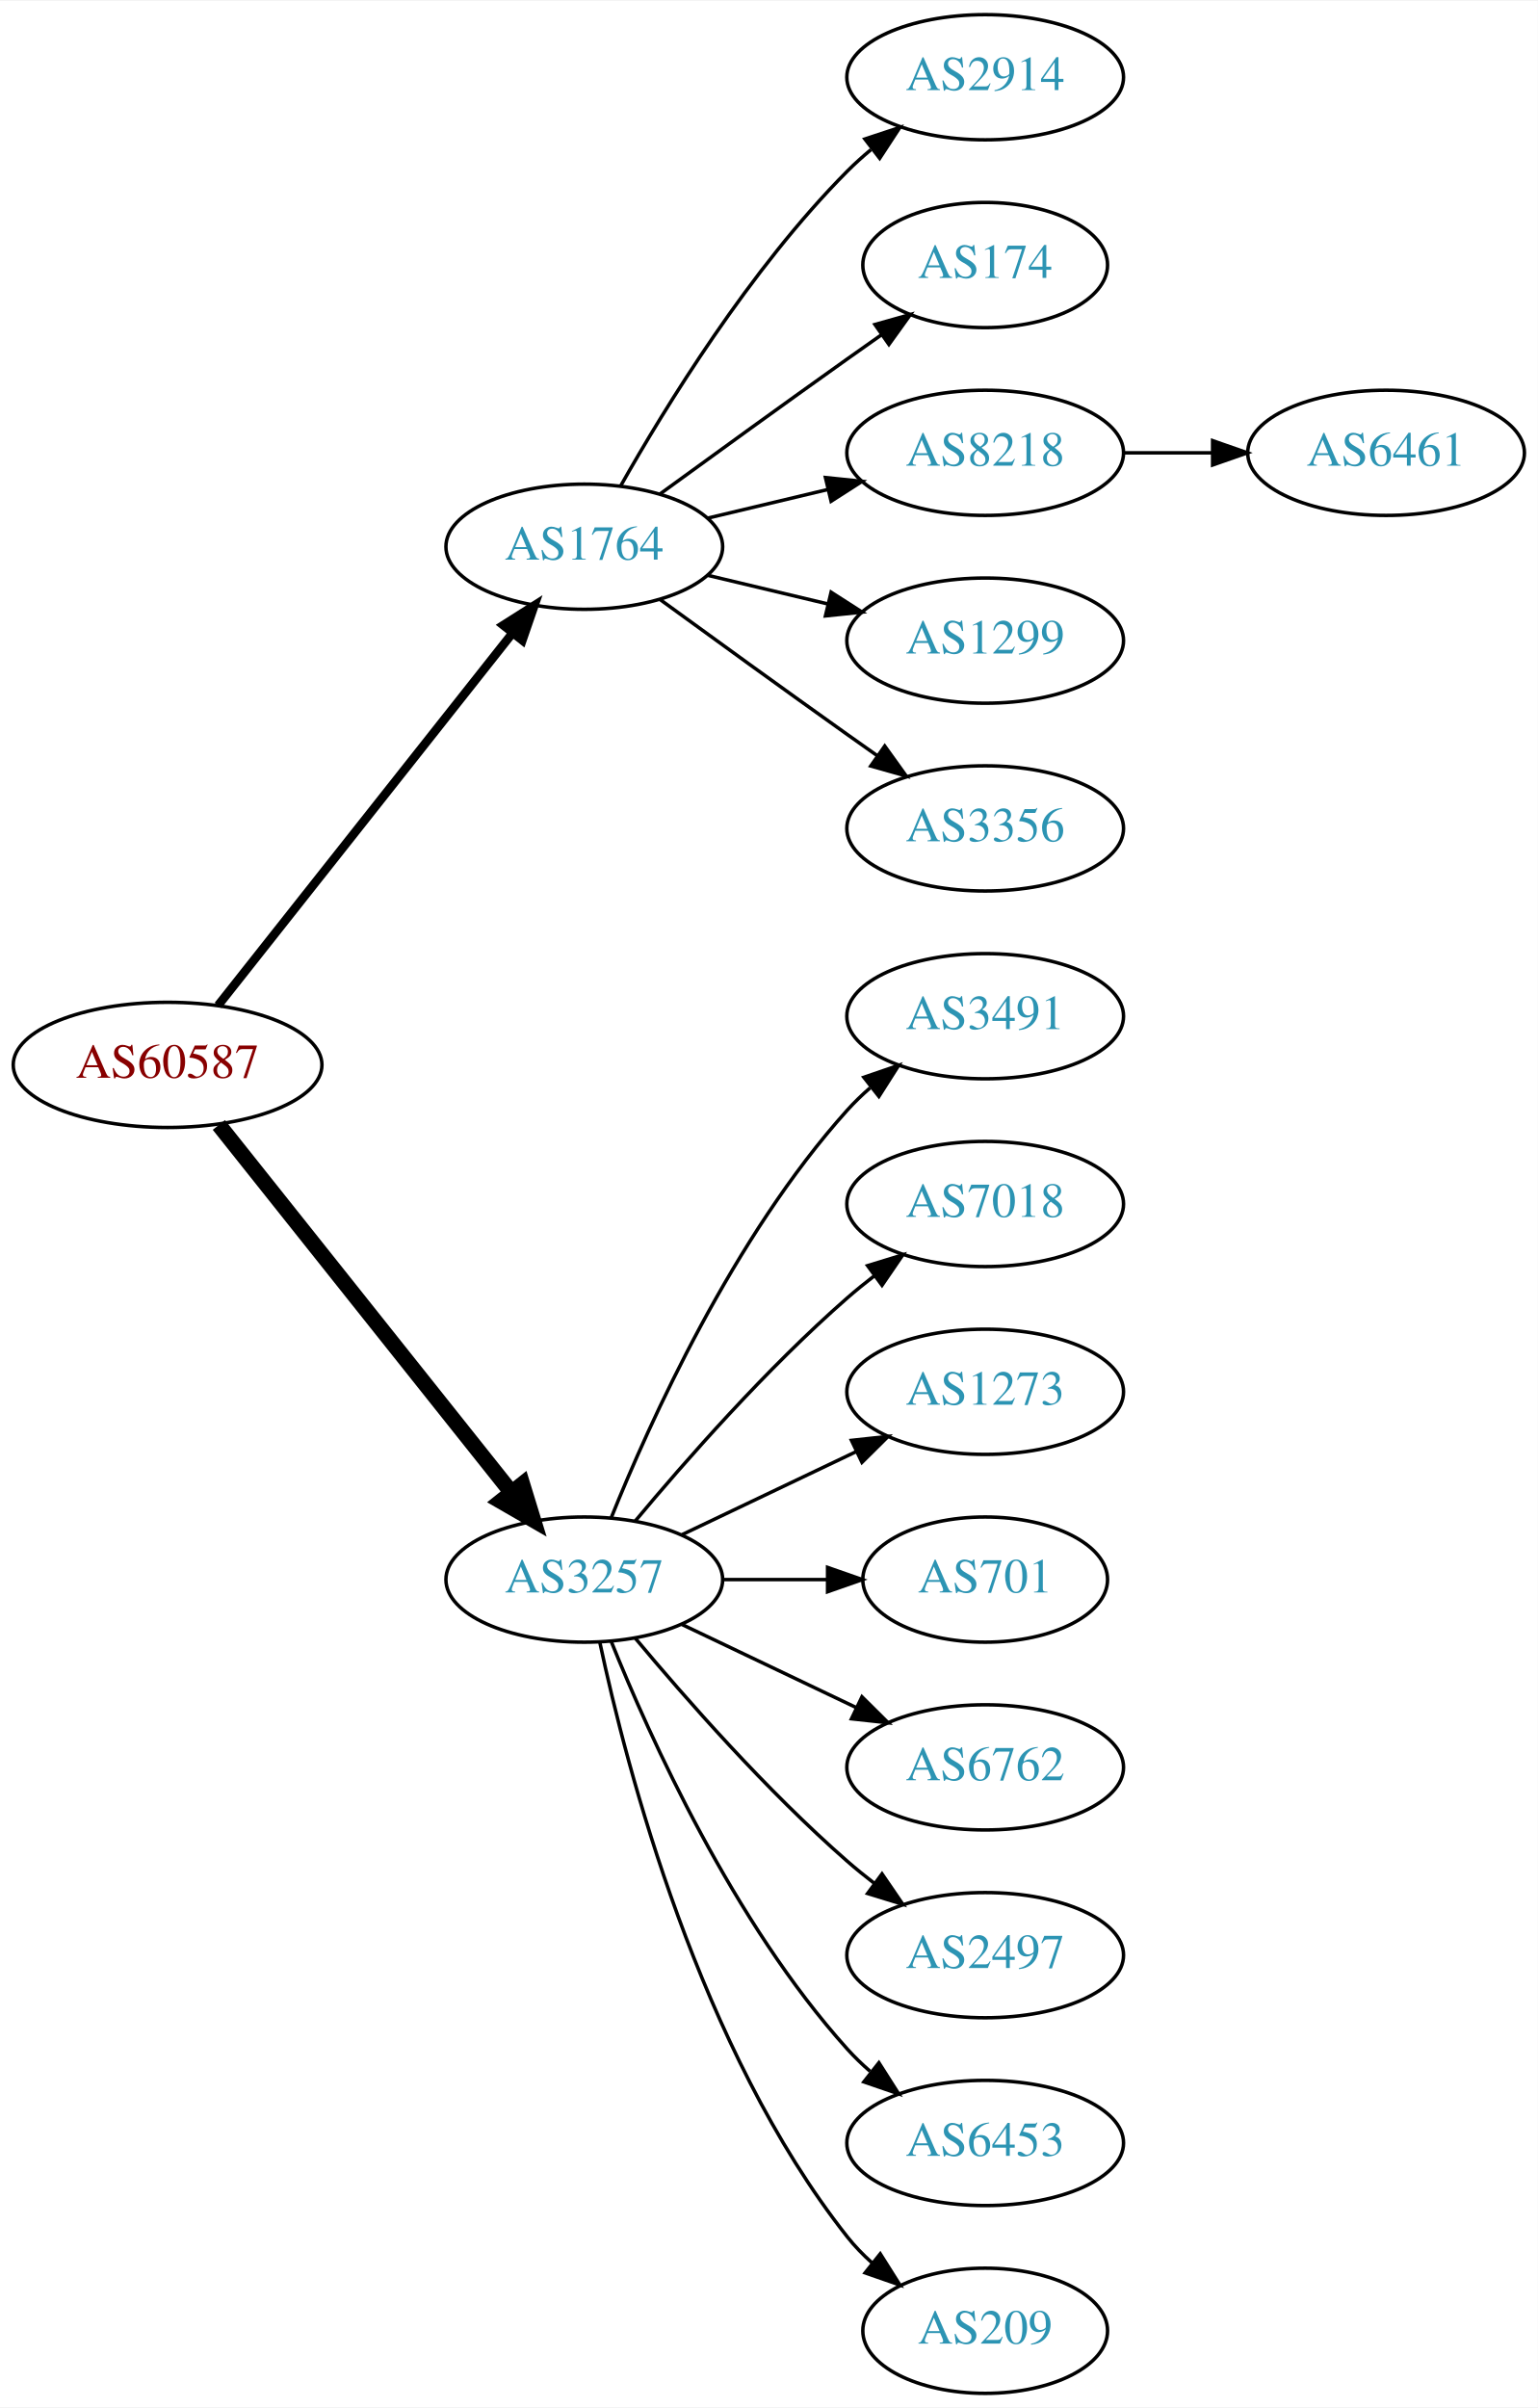
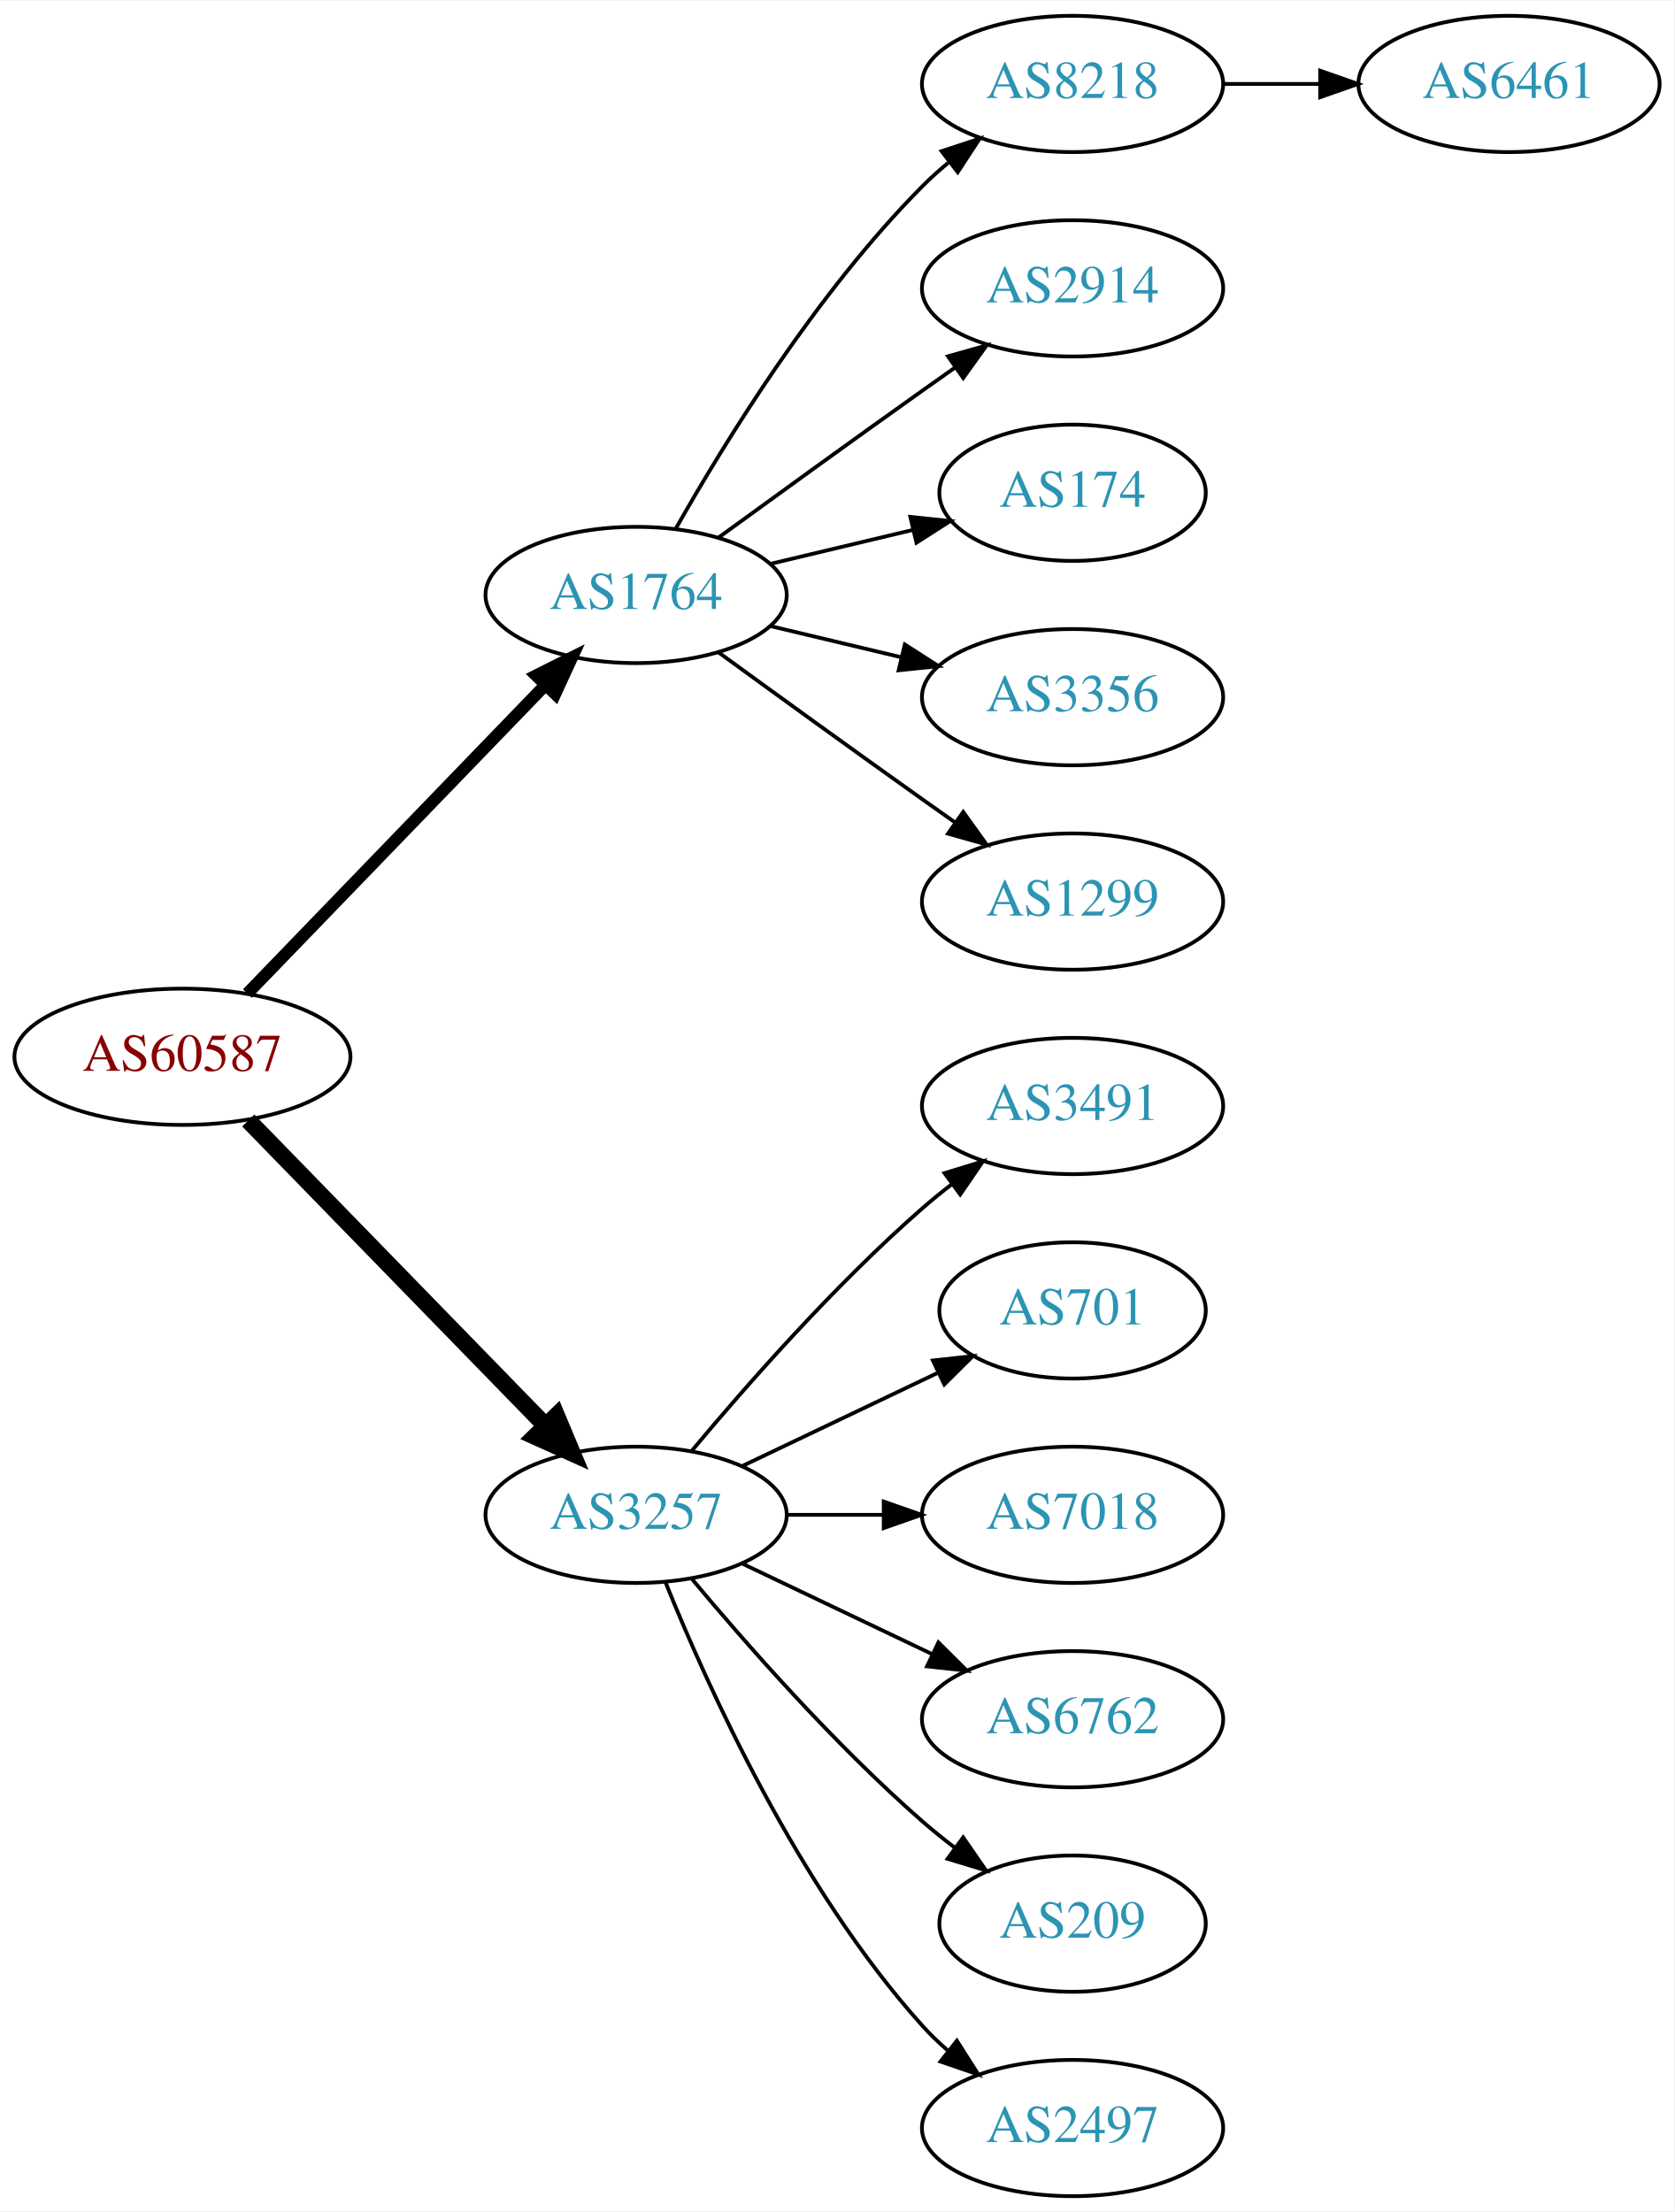
- <svg xmlns="http://www.w3.org/2000/svg" xmlns:xlink="http://www.w3.org/1999/xlink" width="442pt" height="692pt" viewBox="0.00 0.00 442.27 692.00">
-   <g id="graph0" class="graph" transform="scale(1 1) rotate(0) translate(4 688)">
-     <polygon fill="white" stroke="none" points="-4,4 -4,-688 438.271,-688 438.271,4 -4,4" />
+ <svg xmlns="http://www.w3.org/2000/svg" xmlns:xlink="http://www.w3.org/1999/xlink" width="442pt" height="584pt" viewBox="0.00 0.00 442.27 584.00">
+   <g id="graph0" class="graph" transform="scale(1 1) rotate(0) translate(4 580)">
+     <polygon fill="white" stroke="none" points="-4,4 -4,-580 438.271,-580 438.271,4 -4,4" />
    <g id="node1" class="node">
      <g id="a_node1">
        <a xlink:href="/asn/60587" xlink:title="AS60587 ~ XINON GmbH [AT]">
-           <ellipse fill="#ffffff" stroke="black" cx="44.196" cy="-382" rx="44.393" ry="18" />
-           <text text-anchor="middle" x="44.196" y="-378.3" font-family="Times,serif" font-size="14.00" fill="#880000">AS60587</text>
+           <ellipse fill="#ffffff" stroke="black" cx="44.196" cy="-301" rx="44.393" ry="18" />
+           <text text-anchor="middle" x="44.196" y="-297.3" font-family="Times,serif" font-size="14.00" fill="#880000">AS60587</text>
        </a>
      </g>
    </g>
    <g id="node2" class="node">
      <g id="a_node2">
        <a xlink:href="/asn/1764" xlink:title="AS1764 ~ NEXTLAYER-AS [AT]">
-           <ellipse fill="#ffffff" stroke="black" cx="164.039" cy="-531" rx="39.794" ry="18" />
-           <text text-anchor="middle" x="164.039" y="-527.3" font-family="Times,serif" font-size="14.00" fill="#2c94b3">AS1764</text>
+           <ellipse fill="#ffffff" stroke="black" cx="164.039" cy="-423" rx="39.794" ry="18" />
+           <text text-anchor="middle" x="164.039" y="-419.3" font-family="Times,serif" font-size="14.00" fill="#2c94b3">AS1764</text>
        </a>
      </g>
    </g>
    <g id="edge1" class="edge">
-       <path fill="none" stroke="black" stroke-width="2.5" d="M58.714,-399.092C79.492,-425.364 119.383,-475.802 143.365,-506.125" />
-       <polygon fill="black" stroke="black" stroke-width="2.5" points="140.73,-508.435 149.678,-514.107 146.22,-504.093 140.73,-508.435" />
+       <path fill="none" stroke="black" stroke-width="3.214" d="M61.334,-317.708C81.697,-338.789 116.851,-375.183 140.026,-399.175" />
+       <polygon fill="black" stroke="black" stroke-width="3.214" points="137.63,-401.733 147.095,-406.494 142.665,-396.87 137.63,-401.733" />
    </g>
    <g id="node3" class="node">
      <g id="a_node3">
        <a xlink:href="/asn/3257" xlink:title="AS3257 ~ GTT [DE]">
-           <ellipse fill="#ffffff" stroke="black" cx="164.039" cy="-234" rx="39.794" ry="18" />
-           <text text-anchor="middle" x="164.039" y="-230.3" font-family="Times,serif" font-size="14.00" fill="#2c94b3">AS3257</text>
+           <ellipse fill="#ffffff" stroke="black" cx="164.039" cy="-180" rx="39.794" ry="18" />
+           <text text-anchor="middle" x="164.039" y="-176.3" font-family="Times,serif" font-size="14.00" fill="#2c94b3">AS3257</text>
        </a>
      </g>
    </g>
    <g id="edge2" class="edge">
-       <path fill="none" stroke="black" stroke-width="4.5" d="M58.945,-364.733C79.7,-338.666 119.146,-289.126 143.07,-259.079" />
-       <polygon fill="black" stroke="black" stroke-width="4.5" points="146.229,-261.433 149.378,-251.157 140.068,-256.528 146.229,-261.433" />
+       <path fill="none" stroke="black" stroke-width="4.5" d="M61.582,-284.175C82.011,-263.198 117.049,-227.222 140.129,-203.523" />
+       <polygon fill="black" stroke="black" stroke-width="4.5" points="143.013,-206.206 147.169,-196.295 137.371,-200.712 143.013,-206.206" />
    </g>
    <g id="node4" class="node">
      <g id="a_node4">
-         <a xlink:href="/asn/2914" xlink:title="AS2914 ~ NTT America, Inc. [US]">
-           <ellipse fill="#ffffff" stroke="black" cx="279.332" cy="-666" rx="39.794" ry="18" />
-           <text text-anchor="middle" x="279.332" y="-662.3" font-family="Times,serif" font-size="14.00" fill="#2c94b3">AS2914</text>
-         </a>
-       </g>
-     </g>
-     <g id="edge3" class="edge">
-       <path fill="none" stroke="black" d="M174.498,-548.49C187.28,-571.096 211.712,-610.886 239.685,-639 241.796,-641.121 244.092,-643.188 246.477,-645.171" />
-       <polygon fill="black" stroke="black" points="244.73,-648.242 254.793,-651.556 248.993,-642.69 244.73,-648.242" />
-     </g>
-     <g id="node5" class="node">
-       <g id="a_node5">
-         <a xlink:href="/asn/174" xlink:title="AS174 ~ Cogent Communications [US]">
-           <ellipse fill="#ffffff" stroke="black" cx="279.332" cy="-612" rx="35.194" ry="18" />
-           <text text-anchor="middle" x="279.332" y="-608.3" font-family="Times,serif" font-size="14.00" fill="#2c94b3">AS174</text>
-         </a>
-       </g>
-     </g>
-     <g id="edge4" class="edge">
-       <path fill="none" stroke="black" d="M185.887,-546.222C200.821,-557.091 221.435,-572.025 239.685,-585 242.895,-587.282 246.264,-589.661 249.619,-592.018" />
-       <polygon fill="black" stroke="black" points="247.631,-594.899 257.83,-597.77 251.647,-589.166 247.631,-594.899" />
-     </g>
-     <g id="node6" class="node">
-       <g id="a_node6">
        <a xlink:href="/asn/8218" xlink:title="AS8218 ~ legacy Neotelecoms [FR]">
          <ellipse fill="#ffffff" stroke="black" cx="279.332" cy="-558" rx="39.794" ry="18" />
          <text text-anchor="middle" x="279.332" y="-554.3" font-family="Times,serif" font-size="14.00" fill="#2c94b3">AS8218</text>
        </a>
      </g>
    </g>
+     <g id="edge3" class="edge">
+       <path fill="none" stroke="black" d="M174.498,-440.49C187.28,-463.096 211.712,-502.886 239.685,-531 241.796,-533.121 244.092,-535.188 246.477,-537.171" />
+       <polygon fill="black" stroke="black" points="244.73,-540.242 254.793,-543.556 248.993,-534.69 244.73,-540.242" />
+     </g>
+     <g id="node5" class="node">
+       <g id="a_node5">
+         <a xlink:href="/asn/2914" xlink:title="AS2914 ~ NTT America, Inc. [US]">
+           <ellipse fill="#ffffff" stroke="black" cx="279.332" cy="-504" rx="39.794" ry="18" />
+           <text text-anchor="middle" x="279.332" y="-500.3" font-family="Times,serif" font-size="14.00" fill="#2c94b3">AS2914</text>
+         </a>
+       </g>
+     </g>
+     <g id="edge4" class="edge">
+       <path fill="none" stroke="black" d="M185.887,-438.222C200.821,-449.091 221.435,-464.025 239.685,-477 242.506,-479.005 245.449,-481.085 248.397,-483.159" />
+       <polygon fill="black" stroke="black" points="246.424,-486.05 256.621,-488.926 250.443,-480.319 246.424,-486.05" />
+     </g>
+     <g id="node6" class="node">
+       <g id="a_node6">
+         <a xlink:href="/asn/174" xlink:title="AS174 ~ Cogent Communications [US]">
+           <ellipse fill="#ffffff" stroke="black" cx="279.332" cy="-450" rx="35.194" ry="18" />
+           <text text-anchor="middle" x="279.332" y="-446.3" font-family="Times,serif" font-size="14.00" fill="#2c94b3">AS174</text>
+         </a>
+       </g>
+     </g>
    <g id="edge5" class="edge">
-       <path fill="none" stroke="black" d="M199.646,-539.248C210.517,-541.838 222.671,-544.735 234.114,-547.462" />
-       <polygon fill="black" stroke="black" points="233.397,-550.889 243.936,-549.803 235.02,-544.08 233.397,-550.889" />
+       <path fill="none" stroke="black" d="M199.646,-431.248C211.44,-434.058 224.745,-437.229 237.013,-440.153" />
+       <polygon fill="black" stroke="black" points="236.479,-443.624 247.018,-442.537 238.101,-436.814 236.479,-443.624" />
    </g>
    <g id="node7" class="node">
      <g id="a_node7">
-         <a xlink:href="/asn/1299" xlink:title="AS1299 ~ Telia Carrier [EU]">
-           <ellipse fill="#ffffff" stroke="black" cx="279.332" cy="-504" rx="39.794" ry="18" />
-           <text text-anchor="middle" x="279.332" y="-500.3" font-family="Times,serif" font-size="14.00" fill="#2c94b3">AS1299</text>
+         <a xlink:href="/asn/3356" xlink:title="AS3356 ~ Level 3 Parent, LLC [US]">
+           <ellipse fill="#ffffff" stroke="black" cx="279.332" cy="-396" rx="39.794" ry="18" />
+           <text text-anchor="middle" x="279.332" y="-392.3" font-family="Times,serif" font-size="14.00" fill="#2c94b3">AS3356</text>
        </a>
      </g>
    </g>
    <g id="edge6" class="edge">
-       <path fill="none" stroke="black" d="M199.646,-522.752C210.517,-520.162 222.671,-517.265 234.114,-514.538" />
-       <polygon fill="black" stroke="black" points="235.02,-517.92 243.936,-512.197 233.397,-511.111 235.02,-517.92" />
+       <path fill="none" stroke="black" d="M199.646,-414.752C210.517,-412.162 222.671,-409.265 234.114,-406.538" />
+       <polygon fill="black" stroke="black" points="235.02,-409.92 243.936,-404.197 233.397,-403.111 235.02,-409.92" />
    </g>
    <g id="node8" class="node">
      <g id="a_node8">
-         <a xlink:href="/asn/3356" xlink:title="AS3356 ~ Level 3 Parent, LLC [US]">
-           <ellipse fill="#ffffff" stroke="black" cx="279.332" cy="-450" rx="39.794" ry="18" />
-           <text text-anchor="middle" x="279.332" y="-446.3" font-family="Times,serif" font-size="14.00" fill="#2c94b3">AS3356</text>
+         <a xlink:href="/asn/1299" xlink:title="AS1299 ~ Telia Carrier [EU]">
+           <ellipse fill="#ffffff" stroke="black" cx="279.332" cy="-342" rx="39.794" ry="18" />
+           <text text-anchor="middle" x="279.332" y="-338.3" font-family="Times,serif" font-size="14.00" fill="#2c94b3">AS1299</text>
        </a>
      </g>
    </g>
    <g id="edge7" class="edge">
-       <path fill="none" stroke="black" d="M185.887,-515.778C200.821,-504.909 221.435,-489.975 239.685,-477 242.506,-474.995 245.449,-472.915 248.397,-470.841" />
-       <polygon fill="black" stroke="black" points="250.443,-473.681 256.621,-465.074 246.424,-467.95 250.443,-473.681" />
+       <path fill="none" stroke="black" d="M185.887,-407.778C200.821,-396.909 221.435,-381.975 239.685,-369 242.506,-366.995 245.449,-364.915 248.397,-362.841" />
+       <polygon fill="black" stroke="black" points="250.443,-365.681 256.621,-357.074 246.424,-359.95 250.443,-365.681" />
    </g>
    <g id="node10" class="node">
      <g id="a_node10">
        <a xlink:href="/asn/3491" xlink:title="AS3491 ~ PCCW Global, Inc. [US]">
-           <ellipse fill="#ffffff" stroke="black" cx="279.332" cy="-396" rx="39.794" ry="18" />
-           <text text-anchor="middle" x="279.332" y="-392.3" font-family="Times,serif" font-size="14.00" fill="#2c94b3">AS3491</text>
+           <ellipse fill="#ffffff" stroke="black" cx="279.332" cy="-288" rx="39.794" ry="18" />
+           <text text-anchor="middle" x="279.332" y="-284.3" font-family="Times,serif" font-size="14.00" fill="#2c94b3">AS3491</text>
        </a>
      </g>
    </g>
    <g id="edge9" class="edge">
-       <path fill="none" stroke="black" d="M171.786,-251.787C182.837,-279.243 206.891,-332.578 239.685,-369 241.688,-371.224 243.906,-373.363 246.239,-375.397" />
-       <polygon fill="black" stroke="black" points="244.437,-378.433 254.458,-381.873 248.769,-372.935 244.437,-378.433" />
+       <path fill="none" stroke="black" d="M178.669,-196.817C192.951,-213.929 216.498,-240.745 239.685,-261 242.151,-263.154 244.789,-265.294 247.487,-267.372" />
+       <polygon fill="black" stroke="black" points="245.512,-270.264 255.641,-273.37 249.66,-264.625 245.512,-270.264" />
    </g>
    <g id="node11" class="node">
      <g id="a_node11">
-         <a xlink:href="/asn/7018" xlink:title="AS7018 ~ AT&amp;T Services, Inc. [US]">
-           <ellipse fill="#ffffff" stroke="black" cx="279.332" cy="-342" rx="39.794" ry="18" />
-           <text text-anchor="middle" x="279.332" y="-338.3" font-family="Times,serif" font-size="14.00" fill="#2c94b3">AS7018</text>
-         </a>
-       </g>
-     </g>
-     <g id="edge10" class="edge">
-       <path fill="none" stroke="black" d="M178.669,-250.817C192.951,-267.929 216.498,-294.745 239.685,-315 242.151,-317.154 244.789,-319.294 247.487,-321.372" />
-       <polygon fill="black" stroke="black" points="245.512,-324.264 255.641,-327.37 249.66,-318.625 245.512,-324.264" />
-     </g>
-     <g id="node12" class="node">
-       <g id="a_node12">
-         <a xlink:href="/asn/1273" xlink:title="AS1273 ~ Vodafone Group PLC [EU]">
-           <ellipse fill="#ffffff" stroke="black" cx="279.332" cy="-288" rx="39.794" ry="18" />
-           <text text-anchor="middle" x="279.332" y="-284.3" font-family="Times,serif" font-size="14.00" fill="#2c94b3">AS1273</text>
-         </a>
-       </g>
-     </g>
-     <g id="edge11" class="edge">
-       <path fill="none" stroke="black" d="M192.175,-246.934C207.169,-254.081 225.99,-263.052 242.213,-270.785" />
-       <polygon fill="black" stroke="black" points="240.884,-274.028 251.417,-275.171 243.895,-267.709 240.884,-274.028" />
-     </g>
-     <g id="node13" class="node">
-       <g id="a_node13">
        <a xlink:href="/asn/701" xlink:title="AS701 ~ UUNET [US]">
          <ellipse fill="#ffffff" stroke="black" cx="279.332" cy="-234" rx="35.194" ry="18" />
          <text text-anchor="middle" x="279.332" y="-230.3" font-family="Times,serif" font-size="14.00" fill="#2c94b3">AS701</text>
        </a>
      </g>
    </g>
+     <g id="edge10" class="edge">
+       <path fill="none" stroke="black" d="M192.175,-192.934C207.607,-200.29 227.092,-209.577 243.628,-217.459" />
+       <polygon fill="black" stroke="black" points="242.436,-220.768 252.969,-221.911 245.448,-214.449 242.436,-220.768" />
+     </g>
+     <g id="node12" class="node">
+       <g id="a_node12">
+         <a xlink:href="/asn/7018" xlink:title="AS7018 ~ AT&amp;T Services, Inc. [US]">
+           <ellipse fill="#ffffff" stroke="black" cx="279.332" cy="-180" rx="39.794" ry="18" />
+           <text text-anchor="middle" x="279.332" y="-176.3" font-family="Times,serif" font-size="14.00" fill="#2c94b3">AS7018</text>
+         </a>
+       </g>
+     </g>
+     <g id="edge11" class="edge">
+       <path fill="none" stroke="black" d="M203.711,-180C211.914,-180 220.678,-180 229.21,-180" />
+       <polygon fill="black" stroke="black" points="229.449,-183.5 239.449,-180 229.449,-176.5 229.449,-183.5" />
+     </g>
+     <g id="node13" class="node">
+       <g id="a_node13">
+         <a xlink:href="/asn/6762" xlink:title="AS6762 ~ TELECOM ITALIA SPARKLE S.p.A. [IT]">
+           <ellipse fill="#ffffff" stroke="black" cx="279.332" cy="-126" rx="39.794" ry="18" />
+           <text text-anchor="middle" x="279.332" y="-122.3" font-family="Times,serif" font-size="14.00" fill="#2c94b3">AS6762</text>
+         </a>
+       </g>
+     </g>
    <g id="edge12" class="edge">
-       <path fill="none" stroke="black" d="M203.711,-234C213.416,-234 223.907,-234 233.87,-234" />
-       <polygon fill="black" stroke="black" points="234.006,-237.5 244.006,-234 234.006,-230.5 234.006,-237.5" />
+       <path fill="none" stroke="black" d="M192.175,-167.066C207.169,-159.919 225.99,-150.948 242.213,-143.215" />
+       <polygon fill="black" stroke="black" points="243.895,-146.291 251.417,-138.829 240.884,-139.972 243.895,-146.291" />
    </g>
    <g id="node14" class="node">
      <g id="a_node14">
-         <a xlink:href="/asn/6762" xlink:title="AS6762 ~ TELECOM ITALIA SPARKLE S.p.A. [IT]">
-           <ellipse fill="#ffffff" stroke="black" cx="279.332" cy="-180" rx="39.794" ry="18" />
-           <text text-anchor="middle" x="279.332" y="-176.3" font-family="Times,serif" font-size="14.00" fill="#2c94b3">AS6762</text>
+         <a xlink:href="/asn/209" xlink:title="AS209 ~ CenturyLink Communications, LLC [US]">
+           <ellipse fill="#ffffff" stroke="black" cx="279.332" cy="-72" rx="35.194" ry="18" />
+           <text text-anchor="middle" x="279.332" y="-68.3" font-family="Times,serif" font-size="14.00" fill="#2c94b3">AS209</text>
        </a>
      </g>
    </g>
    <g id="edge13" class="edge">
-       <path fill="none" stroke="black" d="M192.175,-221.066C207.169,-213.919 225.99,-204.948 242.213,-197.215" />
-       <polygon fill="black" stroke="black" points="243.895,-200.291 251.417,-192.829 240.884,-193.972 243.895,-200.291" />
+       <path fill="none" stroke="black" d="M178.669,-163.183C192.951,-146.071 216.498,-119.255 239.685,-99 242.355,-96.668 245.228,-94.352 248.158,-92.114" />
+       <polygon fill="black" stroke="black" points="250.436,-94.784 256.449,-86.061 246.309,-89.13 250.436,-94.784" />
    </g>
    <g id="node15" class="node">
      <g id="a_node15">
        <a xlink:href="/asn/2497" xlink:title="AS2497 ~ Internet Initiative Japan Inc. [JP]">
-           <ellipse fill="#ffffff" stroke="black" cx="279.332" cy="-126" rx="39.794" ry="18" />
-           <text text-anchor="middle" x="279.332" y="-122.3" font-family="Times,serif" font-size="14.00" fill="#2c94b3">AS2497</text>
+           <ellipse fill="#ffffff" stroke="black" cx="279.332" cy="-18" rx="39.794" ry="18" />
+           <text text-anchor="middle" x="279.332" y="-14.3" font-family="Times,serif" font-size="14.00" fill="#2c94b3">AS2497</text>
        </a>
      </g>
    </g>
    <g id="edge14" class="edge">
-       <path fill="none" stroke="black" d="M178.669,-217.183C192.951,-200.071 216.498,-173.255 239.685,-153 242.151,-150.846 244.789,-148.706 247.487,-146.628" />
-       <polygon fill="black" stroke="black" points="249.66,-149.375 255.641,-140.63 245.512,-143.736 249.66,-149.375" />
-     </g>
-     <g id="node16" class="node">
-       <g id="a_node16">
-         <a xlink:href="/asn/6453" xlink:title="AS6453 ~ TATA COMMUNICATIONS (AMERICA) INC [US]">
-           <ellipse fill="#ffffff" stroke="black" cx="279.332" cy="-72" rx="39.794" ry="18" />
-           <text text-anchor="middle" x="279.332" y="-68.3" font-family="Times,serif" font-size="14.00" fill="#2c94b3">AS6453</text>
-         </a>
-       </g>
-     </g>
-     <g id="edge15" class="edge">
-       <path fill="none" stroke="black" d="M171.786,-216.213C182.837,-188.757 206.891,-135.422 239.685,-99 241.688,-96.776 243.906,-94.637 246.239,-92.603" />
-       <polygon fill="black" stroke="black" points="248.769,-95.065 254.458,-86.127 244.437,-89.567 248.769,-95.065" />
-     </g>
-     <g id="node17" class="node">
-       <g id="a_node17">
-         <a xlink:href="/asn/209" xlink:title="AS209 ~ CenturyLink Communications, LLC [US]">
-           <ellipse fill="#ffffff" stroke="black" cx="279.332" cy="-18" rx="35.194" ry="18" />
-           <text text-anchor="middle" x="279.332" y="-14.3" font-family="Times,serif" font-size="14.00" fill="#2c94b3">AS209</text>
-         </a>
-       </g>
-     </g>
-     <g id="edge16" class="edge">
-       <path fill="none" stroke="black" d="M168.529,-215.84C176.16,-179.97 197.152,-98.845 239.685,-45 241.765,-42.367 244.17,-39.884 246.743,-37.572" />
-       <polygon fill="black" stroke="black" points="249.154,-40.127 254.806,-31.165 244.799,-34.646 249.154,-40.127" />
+       <path fill="none" stroke="black" d="M171.786,-162.213C182.837,-134.757 206.891,-81.422 239.685,-45 241.688,-42.776 243.906,-40.637 246.239,-38.603" />
+       <polygon fill="black" stroke="black" points="248.769,-41.065 254.458,-32.127 244.437,-35.567 248.769,-41.065" />
    </g>
    <g id="node9" class="node">
      <g id="a_node9">
        <a xlink:href="/asn/6461" xlink:title="AS6461 ~ Zayo Bandwidth [US]">
          <ellipse fill="#ffffff" stroke="black" cx="394.625" cy="-558" rx="39.794" ry="18" />
          <text text-anchor="middle" x="394.625" y="-554.3" font-family="Times,serif" font-size="14.00" fill="#2c94b3">AS6461</text>
        </a>
      </g>
    </g>
    <g id="edge8" class="edge">
      <path fill="none" stroke="black" d="M319.004,-558C327.207,-558 335.971,-558 344.503,-558" />
      <polygon fill="black" stroke="black" points="344.742,-561.5 354.742,-558 344.742,-554.5 344.742,-561.5" />
    </g>
  </g>
</svg>
